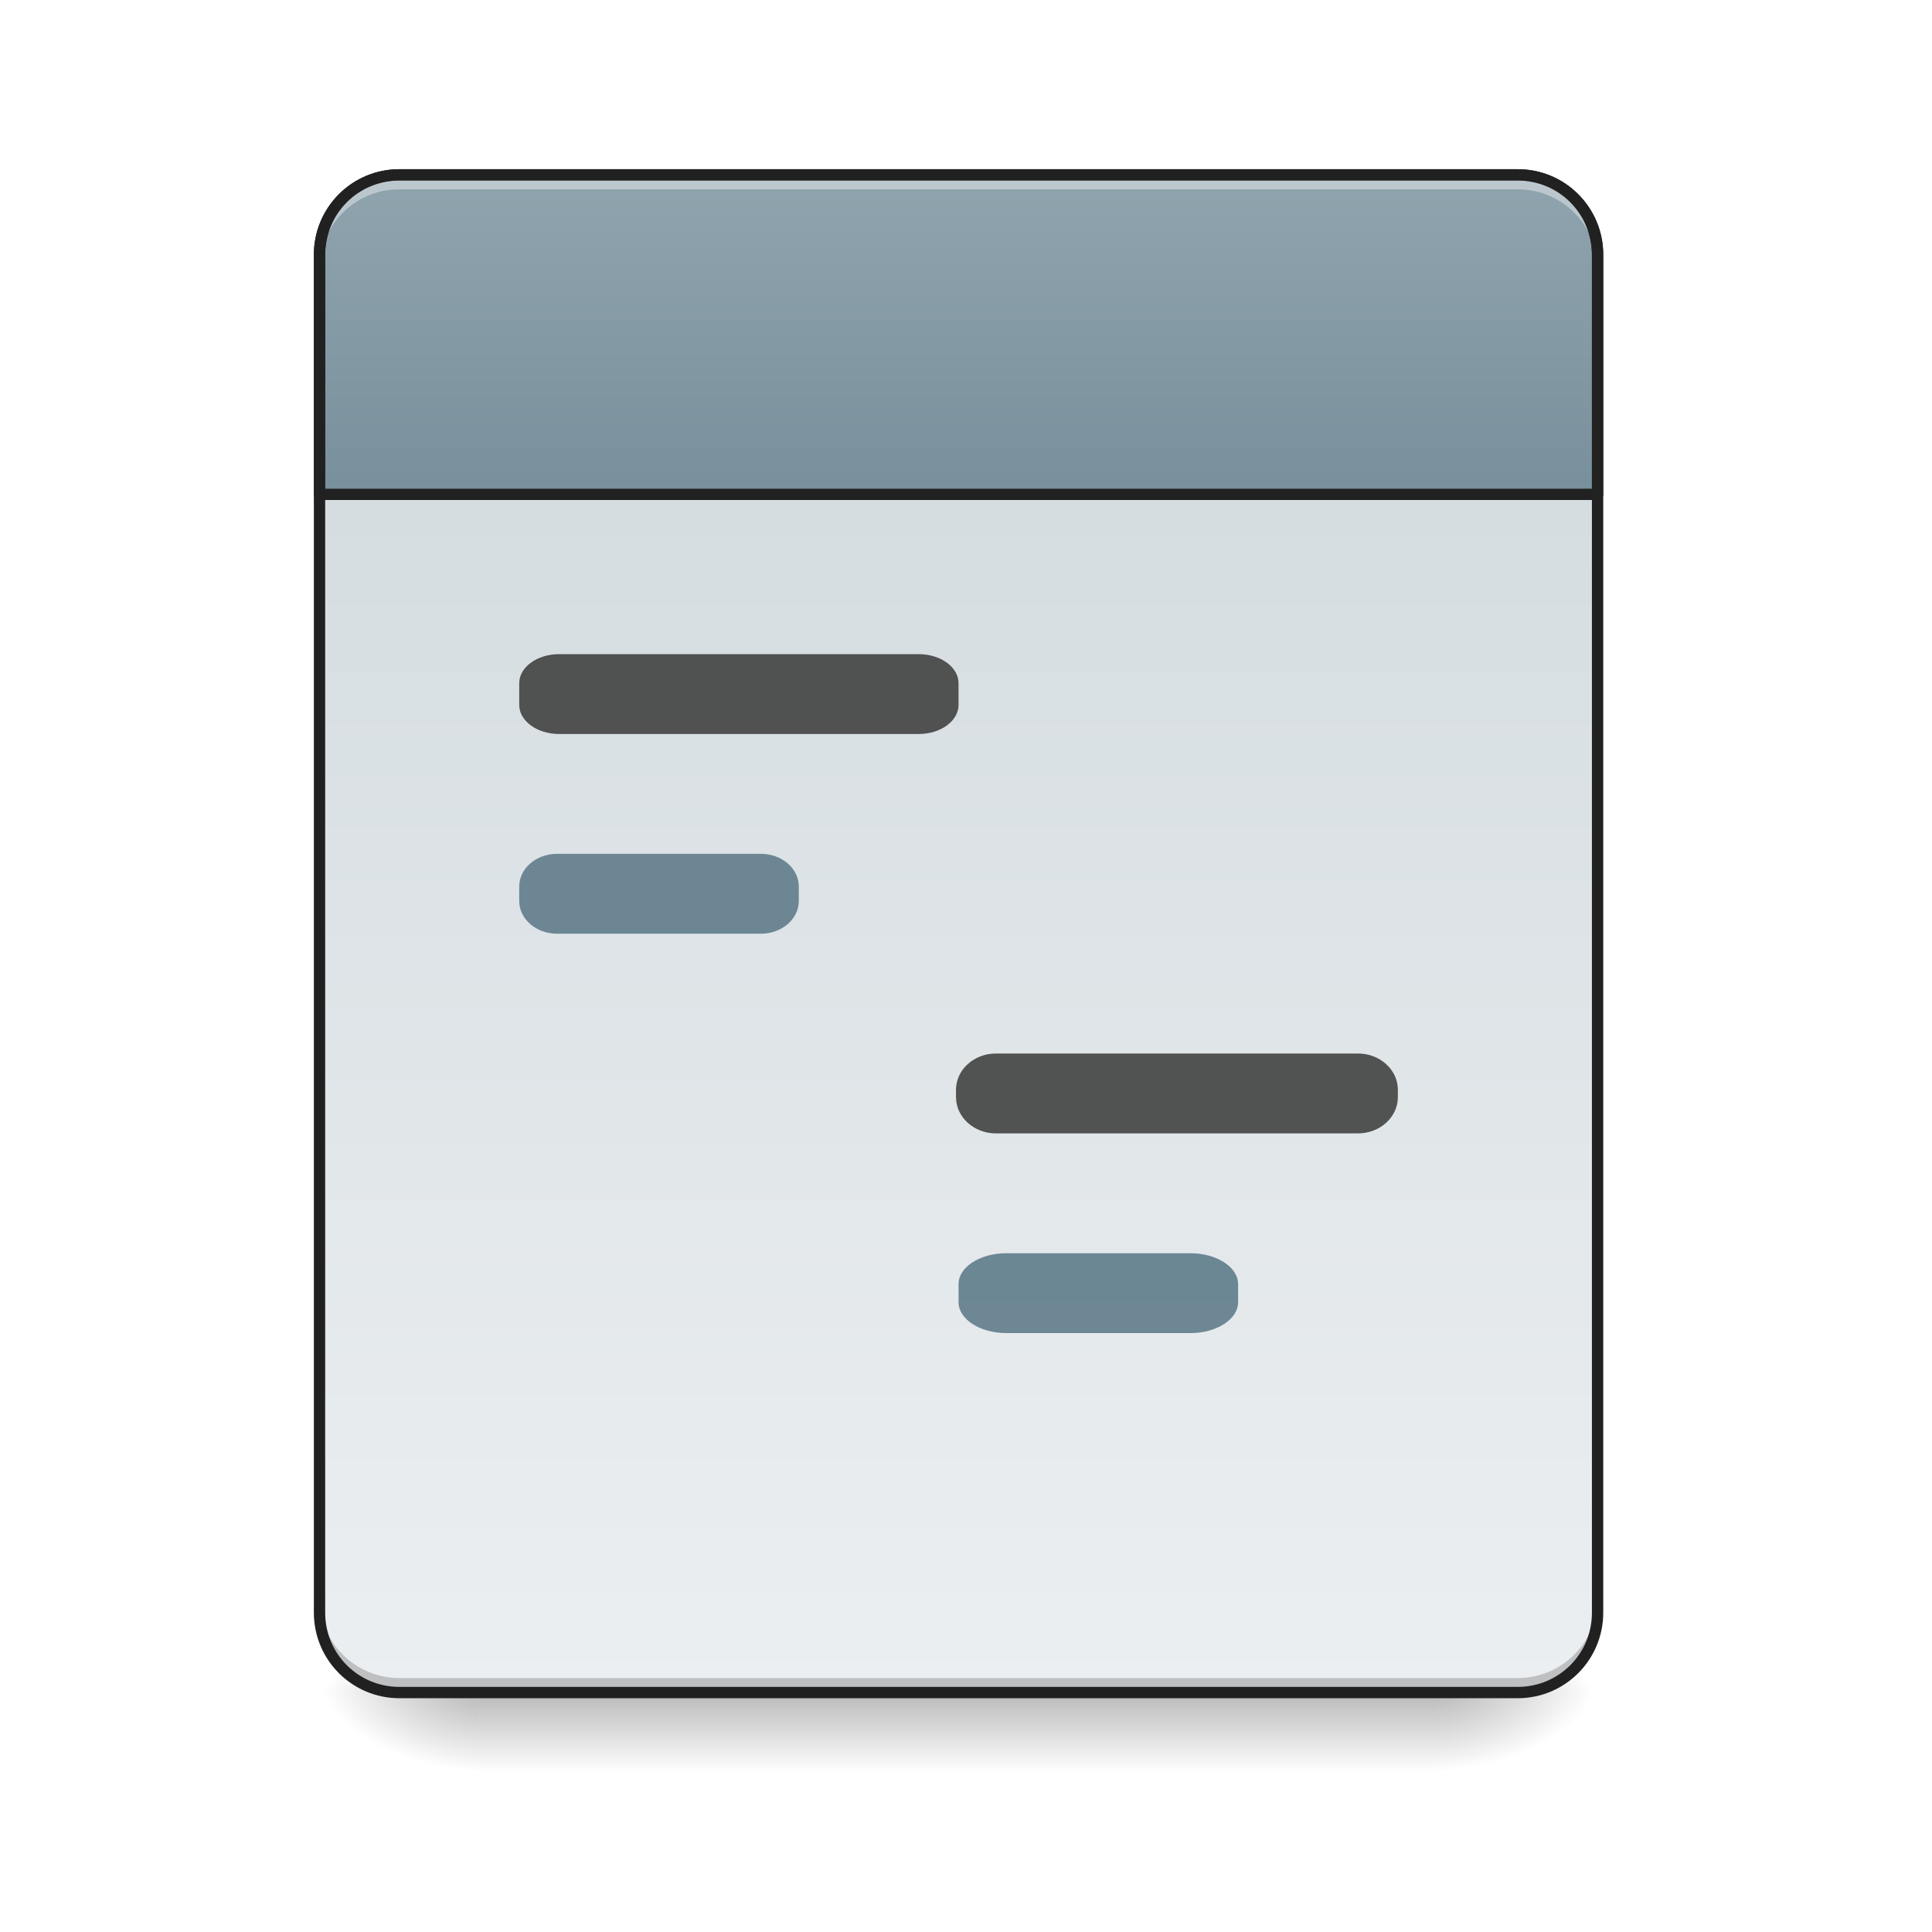
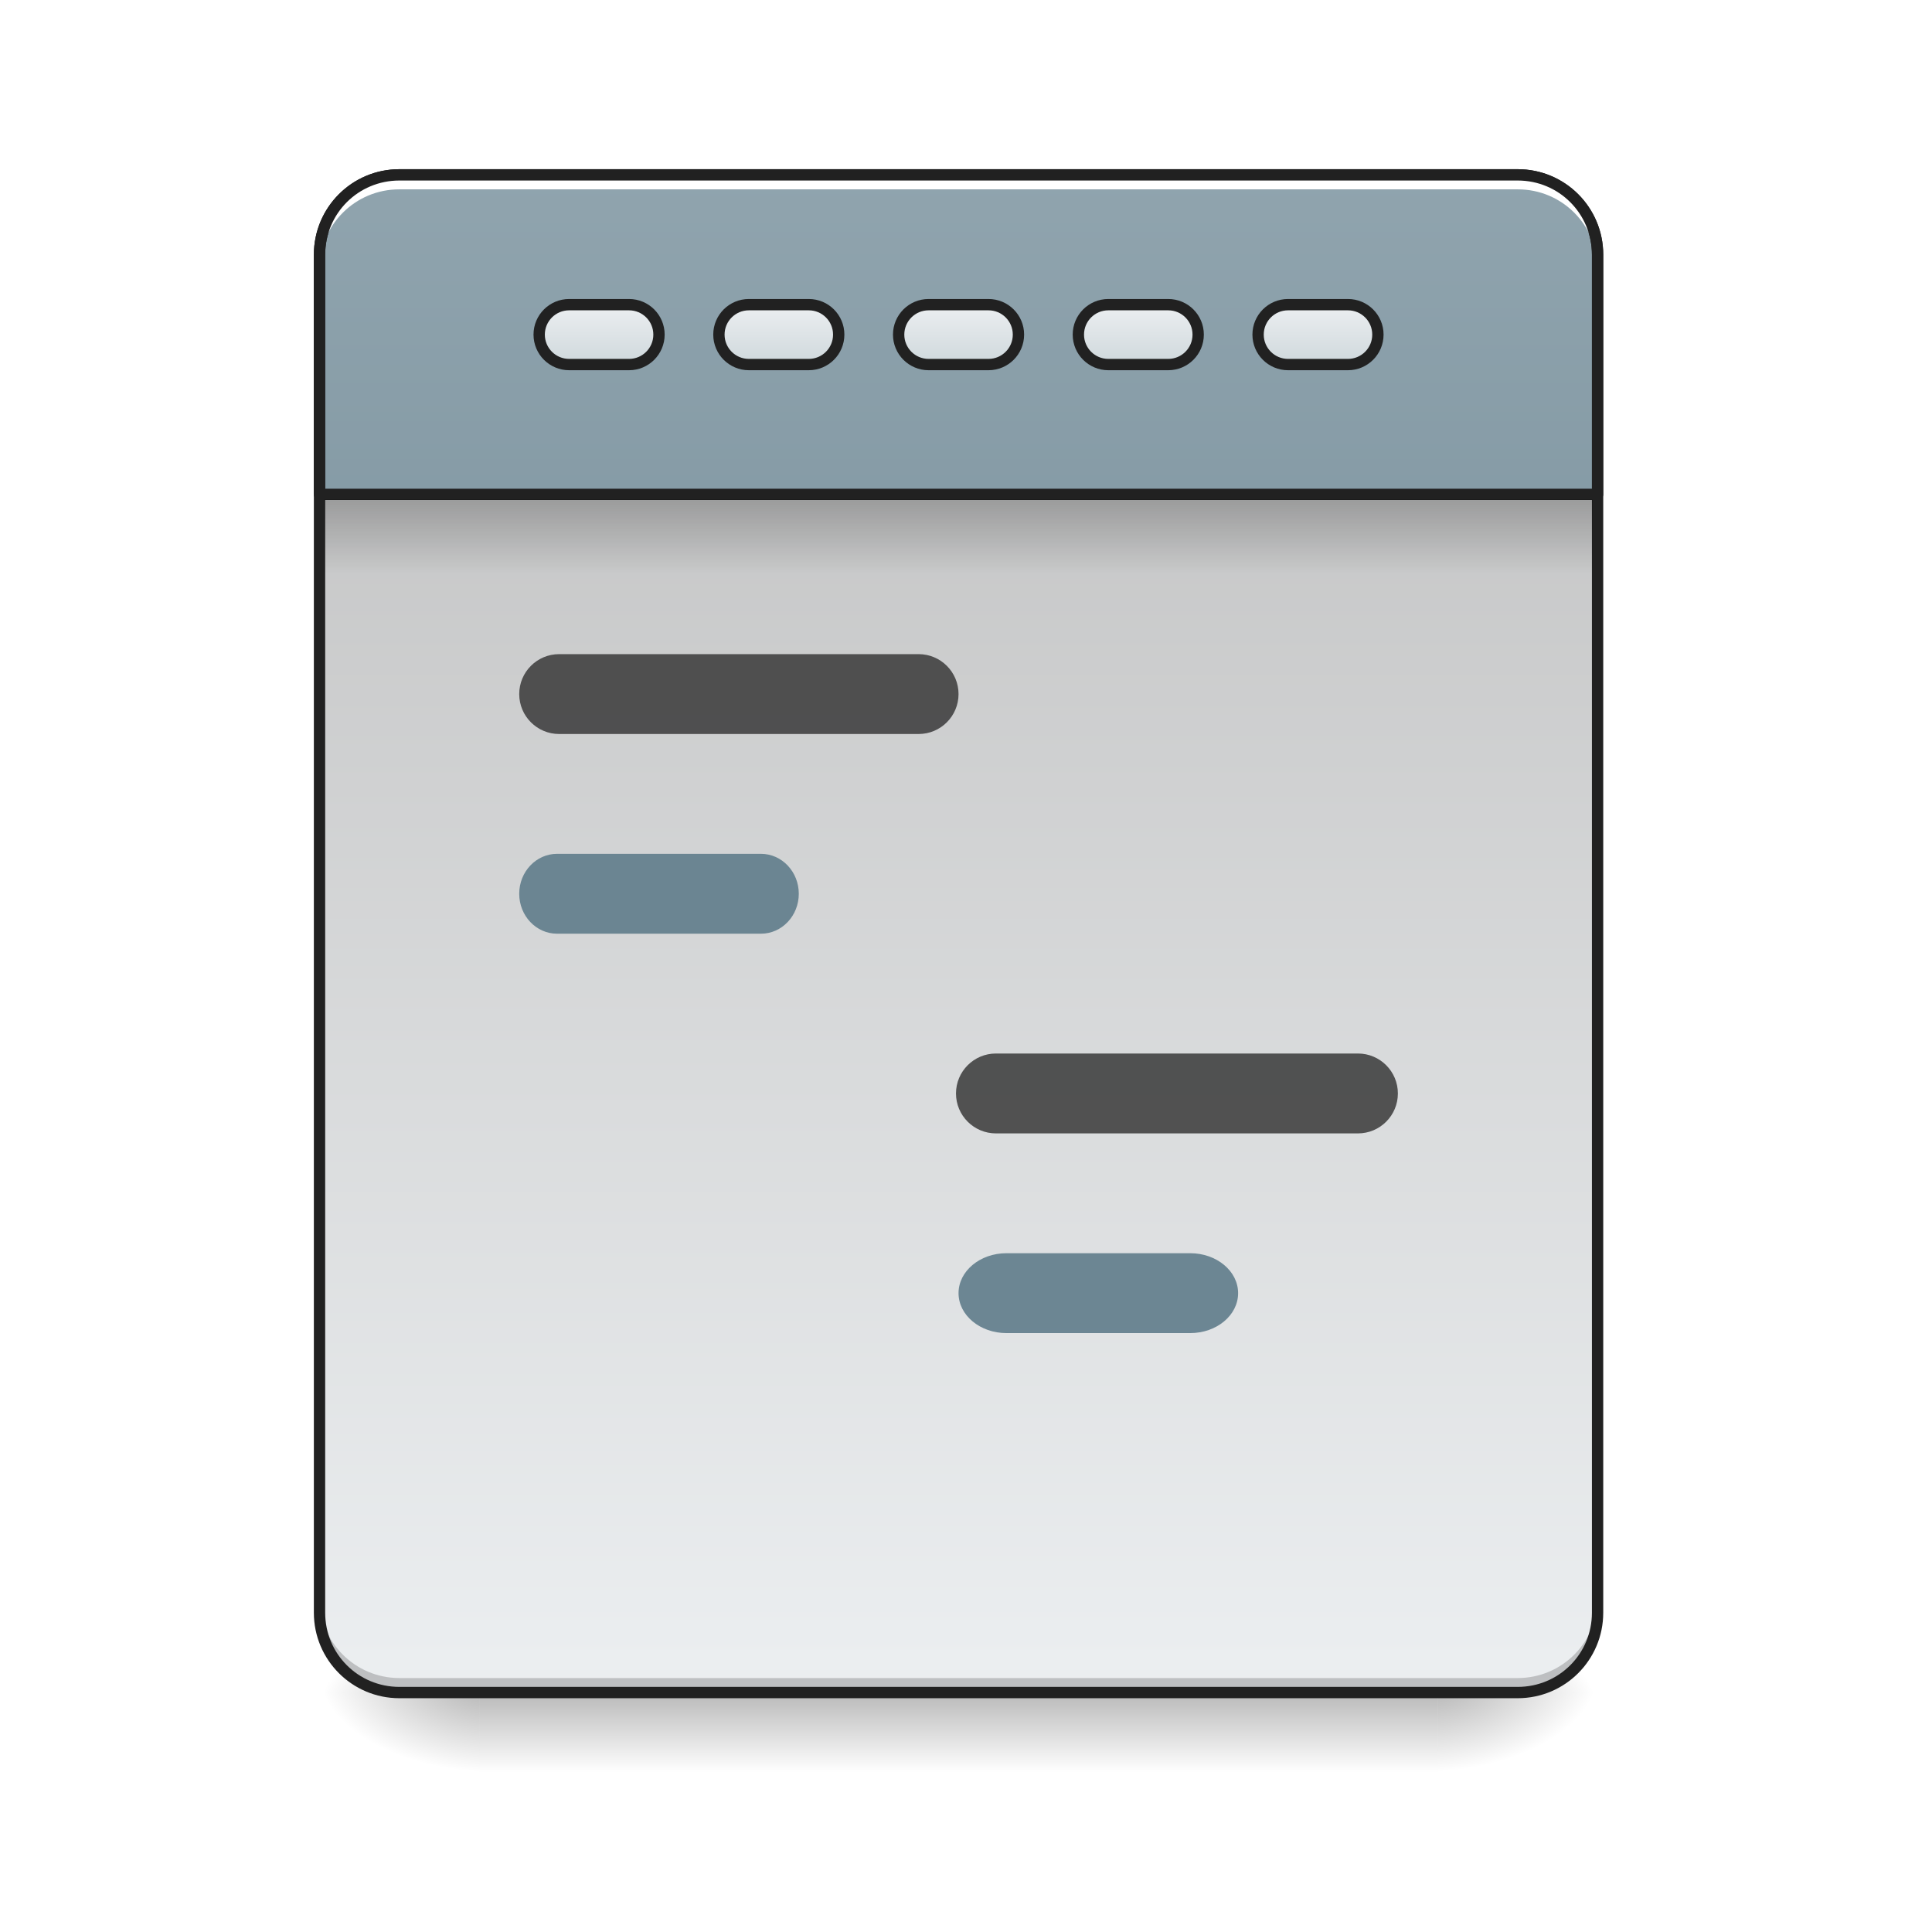
<svg xmlns="http://www.w3.org/2000/svg" width="512pt" height="512pt" viewBox="0 0 512 512" version="1.1">
  <defs>
    <linearGradient id="linear0" gradientUnits="userSpaceOnUse" x1="254" y1="233.5" x2="254" y2="254.667" gradientTransform="matrix(1.000095,0,0,1.000095,-0.000061041,215.0206)">
      <stop offset="0" style="stop-color:rgb(0%,0%,0%);stop-opacity:0.275;" />
      <stop offset="1" style="stop-color:rgb(0%,0%,0%);stop-opacity:0;" />
    </linearGradient>
    <radialGradient id="radial0" gradientUnits="userSpaceOnUse" cx="450.909" cy="189.579" fx="450.909" fy="189.579" r="21.167" gradientTransform="matrix(0.00000278673,-1.250119,-2.250215,-0.00000162462,802.3374,1017.525)">
      <stop offset="0" style="stop-color:rgb(0%,0%,0%);stop-opacity:0.314;" />
      <stop offset="0.222" style="stop-color:rgb(0%,0%,0%);stop-opacity:0.275;" />
      <stop offset="1" style="stop-color:rgb(0%,0%,0%);stop-opacity:0;" />
    </radialGradient>
    <radialGradient id="radial1" gradientUnits="userSpaceOnUse" cx="450.909" cy="189.579" fx="450.909" fy="189.579" r="21.167" gradientTransform="matrix(-0.00000278673,1.250119,2.250215,0.00000162462,-294.2888,-120.4397)">
      <stop offset="0" style="stop-color:rgb(0%,0%,0%);stop-opacity:0.314;" />
      <stop offset="0.222" style="stop-color:rgb(0%,0%,0%);stop-opacity:0.275;" />
      <stop offset="1" style="stop-color:rgb(0%,0%,0%);stop-opacity:0;" />
    </radialGradient>
    <radialGradient id="radial2" gradientUnits="userSpaceOnUse" cx="450.909" cy="189.579" fx="450.909" fy="189.579" r="21.167" gradientTransform="matrix(-0.00000278673,-1.250119,2.250215,-0.00000162462,-294.2888,1017.525)">
      <stop offset="0" style="stop-color:rgb(0%,0%,0%);stop-opacity:0.314;" />
      <stop offset="0.222" style="stop-color:rgb(0%,0%,0%);stop-opacity:0.275;" />
      <stop offset="1" style="stop-color:rgb(0%,0%,0%);stop-opacity:0;" />
    </radialGradient>
    <radialGradient id="radial3" gradientUnits="userSpaceOnUse" cx="450.909" cy="189.579" fx="450.909" fy="189.579" r="21.167" gradientTransform="matrix(0.00000278673,1.250119,-2.250215,0.00000162462,802.3373,-120.4397)">
      <stop offset="0" style="stop-color:rgb(0%,0%,0%);stop-opacity:0.314;" />
      <stop offset="0.222" style="stop-color:rgb(0%,0%,0%);stop-opacity:0.275;" />
      <stop offset="1" style="stop-color:rgb(0%,0%,0%);stop-opacity:0;" />
    </radialGradient>
    <linearGradient id="linear1" gradientUnits="userSpaceOnUse" x1="323.513" y1="-141.415" x2="323.513" y2="-25.792" gradientTransform="matrix(1.205595,0,0,3.478593,-93.66421,538.2616)">
+       <stop offset="0" style="stop-color:rgb(74.118%,74.118%,74.118%);stop-opacity:1;" />
+       <stop offset="1" style="stop-color:rgb(92.549%,93.725%,94.51%);stop-opacity:1;" />
+     </linearGradient>
+     <linearGradient id="linear2" gradientUnits="userSpaceOnUse" x1="960" y1="935.118" x2="960" y2="175.118">
+       <stop offset="0" style="stop-color:rgb(47.059%,56.471%,61.176%);stop-opacity:1;" />
+       <stop offset="1" style="stop-color:rgb(56.471%,64.314%,68.235%);stop-opacity:1;" />
+     </linearGradient>
+     <linearGradient id="linear3" gradientUnits="userSpaceOnUse" x1="105.833" y1="-105.167" x2="105.833" y2="-121.042" gradientTransform="matrix(1,0,0,1,148.1667,-13.22918)">
      <stop offset="0" style="stop-color:rgb(81.176%,84.706%,86.275%);stop-opacity:1;" />
      <stop offset="1" style="stop-color:rgb(92.549%,93.725%,94.51%);stop-opacity:1;" />
    </linearGradient>
-     <linearGradient id="linear2" gradientUnits="userSpaceOnUse" x1="960" y1="495.118" x2="960" y2="175.118">
-       <stop offset="0" style="stop-color:rgb(47.059%,56.471%,61.176%);stop-opacity:1;" />
-       <stop offset="1" style="stop-color:rgb(56.471%,64.314%,68.235%);stop-opacity:1;" />
+     <linearGradient id="linear4" gradientUnits="userSpaceOnUse" x1="105.833" y1="-105.167" x2="105.833" y2="-121.042" gradientTransform="matrix(1,0,0,1,100.5417,-13.22918)">
+       <stop offset="0" style="stop-color:rgb(81.176%,84.706%,86.275%);stop-opacity:1;" />
+       <stop offset="1" style="stop-color:rgb(92.549%,93.725%,94.51%);stop-opacity:1;" />
+     </linearGradient>
+     <linearGradient id="linear5" gradientUnits="userSpaceOnUse" x1="105.833" y1="-105.167" x2="105.833" y2="-121.042" gradientTransform="matrix(1,0,0,1,52.91667,-13.22918)">
+       <stop offset="0" style="stop-color:rgb(81.176%,84.706%,86.275%);stop-opacity:1;" />
+       <stop offset="1" style="stop-color:rgb(92.549%,93.725%,94.51%);stop-opacity:1;" />
+     </linearGradient>
+     <linearGradient id="linear6" gradientUnits="userSpaceOnUse" x1="105.833" y1="-105.167" x2="105.833" y2="-121.042" gradientTransform="matrix(1,0,0,1,243.4167,-13.22918)">
+       <stop offset="0" style="stop-color:rgb(81.176%,84.706%,86.275%);stop-opacity:1;" />
+       <stop offset="1" style="stop-color:rgb(92.549%,93.725%,94.51%);stop-opacity:1;" />
+     </linearGradient>
+     <linearGradient id="linear7" gradientUnits="userSpaceOnUse" x1="105.833" y1="-105.167" x2="105.833" y2="-121.042" gradientTransform="matrix(1,0,0,1,195.7917,-13.22918)">
+       <stop offset="0" style="stop-color:rgb(81.176%,84.706%,86.275%);stop-opacity:1;" />
+       <stop offset="1" style="stop-color:rgb(92.549%,93.725%,94.51%);stop-opacity:1;" />
+     </linearGradient>
+     <linearGradient id="linear8" gradientUnits="userSpaceOnUse" x1="254" y1="-84" x2="254" y2="-62.833" gradientTransform="matrix(0.996174,0,0,1.000095,0.337244,215.0205)">
+       <stop offset="0" style="stop-color:rgb(0%,0%,0%);stop-opacity:0.235;" />
+       <stop offset="1" style="stop-color:rgb(0%,0%,0%);stop-opacity:0;" />
    </linearGradient>
  </defs>
  <g id="surface1">
    <path style=" stroke:none;fill-rule:nonzero;fill:url(#linear0);" d="M 127.012 448.543 L 381.035 448.543 L 381.035 469.711 L 127.012 469.711 Z M 127.012 448.543 " />
    <path style=" stroke:none;fill-rule:nonzero;fill:url(#radial0);" d="M 381.035 448.543 L 423.375 448.543 L 423.375 427.375 L 381.035 427.375 Z M 381.035 448.543 " />
    <path style=" stroke:none;fill-rule:nonzero;fill:url(#radial1);" d="M 127.012 448.543 L 84.676 448.543 L 84.676 469.711 L 127.012 469.711 Z M 127.012 448.543 " />
    <path style=" stroke:none;fill-rule:nonzero;fill:url(#radial2);" d="M 127.012 448.543 L 84.676 448.543 L 84.676 427.375 L 127.012 427.375 Z M 127.012 448.543 " />
    <path style=" stroke:none;fill-rule:nonzero;fill:url(#radial3);" d="M 381.035 448.543 L 423.375 448.543 L 423.375 469.711 L 381.035 469.711 Z M 381.035 448.543 " />
    <path style=" stroke:none;fill-rule:nonzero;fill:url(#linear1);" d="M 105.844 46.336 L 402.203 46.336 C 413.895 46.336 423.375 55.816 423.375 67.508 L 423.375 427.375 C 423.375 439.066 413.895 448.543 402.203 448.543 L 105.844 448.543 C 94.152 448.543 84.676 439.066 84.676 427.375 L 84.676 67.508 C 84.676 55.816 94.152 46.336 105.844 46.336 Z M 105.844 46.336 " />
    <path style="fill-rule:nonzero;fill:url(#linear2);stroke-width:11.339;stroke-linecap:round;stroke-linejoin:round;stroke:rgb(12.941%,12.941%,12.941%);stroke-opacity:1;stroke-miterlimit:4;" d="M 400.001 175.111 C 355.685 175.111 320.004 210.792 320.004 255.123 L 320.004 495.115 L 1600.005 495.115 L 1600.005 255.123 C 1600.005 210.792 1564.324 175.111 1519.993 175.111 Z M 400.001 175.111 " transform="matrix(0.264609,0,0,0.264609,0,0)" />
-     <path style=" stroke:none;fill-rule:nonzero;fill:rgb(37.647%,49.02%,54.51%);fill-opacity:0.906;" d="M 147.625 226.273 L 201.66 226.273 C 207.199 226.273 211.688 230.152 211.688 234.941 L 211.688 238.77 C 211.688 243.559 207.199 247.441 201.66 247.441 L 147.625 247.441 C 142.086 247.441 137.598 243.559 137.598 238.77 L 137.598 234.941 C 137.598 230.152 142.086 226.273 147.625 226.273 Z M 147.625 226.273 " />
    <path style=" stroke:none;fill-rule:nonzero;fill:rgb(0%,0%,0%);fill-opacity:0.196;" d="M 105.844 447.348 C 94.117 447.348 84.676 437.906 84.676 426.18 L 84.676 423.531 C 84.676 435.258 94.117 444.699 105.844 444.699 L 402.203 444.699 C 413.934 444.699 423.375 435.258 423.375 423.531 L 423.375 426.18 C 423.375 437.906 413.934 447.348 402.203 447.348 Z M 105.844 447.348 " />
-     <path style=" stroke:none;fill-rule:nonzero;fill:rgb(25.882%,25.882%,25.882%);fill-opacity:0.906;" d="M 148.18 173.352 L 243.441 173.352 C 249.285 173.352 254.023 176.805 254.023 181.062 L 254.023 186.805 C 254.023 191.066 249.285 194.52 243.441 194.52 L 148.18 194.52 C 142.336 194.52 137.598 191.066 137.598 186.805 L 137.598 181.062 C 137.598 176.805 142.336 173.352 148.18 173.352 Z M 148.18 173.352 " />
-     <path style=" stroke:none;fill-rule:nonzero;fill:rgb(25.882%,25.882%,25.882%);fill-opacity:0.906;" d="M 263.934 279.191 L 359.867 279.191 C 365.715 279.191 370.453 283.504 370.453 288.82 L 370.453 290.734 C 370.453 296.051 365.715 300.363 359.867 300.363 L 263.934 300.363 C 258.09 300.363 253.348 296.051 253.348 290.734 L 253.348 288.82 C 253.348 283.504 258.09 279.191 263.934 279.191 Z M 263.934 279.191 " />
-     <path style=" stroke:none;fill-rule:nonzero;fill:rgb(100%,100%,100%);fill-opacity:0.392;" d="M 105.844 47.535 C 94.117 47.535 84.676 56.973 84.676 68.703 L 84.676 71.348 C 84.676 59.621 94.117 50.156 105.844 50.18 L 402.203 50.18 C 413.934 50.156 423.375 59.621 423.375 71.348 L 423.375 68.703 C 423.375 56.973 413.934 47.535 402.203 47.535 Z M 105.844 47.535 " />
+     <path style=" stroke:none;fill-rule:nonzero;fill:rgb(100%,100%,100%);fill-opacity:1;" d="M 105.844 47.535 C 94.117 47.535 84.676 56.973 84.676 68.703 L 84.676 71.348 C 84.676 59.621 94.117 50.156 105.844 50.18 L 402.203 50.18 C 413.934 50.156 423.375 59.621 423.375 71.348 L 423.375 68.703 C 423.375 56.973 413.934 47.535 402.203 47.535 Z M 105.844 47.535 " />
    <path style=" stroke:none;fill-rule:nonzero;fill:rgb(12.941%,12.941%,12.941%);fill-opacity:1;" d="M 105.844 44.84 C 93.312 44.84 83.176 54.973 83.176 67.508 L 83.176 427.375 C 83.176 439.906 93.312 450.043 105.844 450.043 L 402.203 450.043 C 414.738 450.043 424.875 439.906 424.875 427.375 L 424.875 67.508 C 424.875 54.973 414.738 44.84 402.203 44.84 Z M 105.844 47.84 L 402.203 47.84 C 413.125 47.84 421.875 56.586 421.875 67.508 L 421.875 427.375 C 421.875 438.297 413.125 447.043 402.203 447.043 L 105.844 447.043 C 94.922 447.043 86.176 438.297 86.176 427.375 L 86.176 67.508 C 86.176 56.586 94.922 47.84 105.844 47.84 Z M 105.844 47.84 " />
-     <path style=" stroke:none;fill-rule:nonzero;fill:rgb(37.647%,49.02%,54.51%);fill-opacity:0.906;" d="M 266.727 332.113 L 315.414 332.113 C 322.43 332.113 328.113 335.781 328.113 340.309 L 328.113 345.09 C 328.113 349.617 322.43 353.285 315.414 353.285 L 266.727 353.285 C 259.711 353.285 254.023 349.617 254.023 345.09 L 254.023 340.309 C 254.023 335.781 259.711 332.113 266.727 332.113 Z M 266.727 332.113 " />
+     <path style="fill-rule:nonzero;fill:url(#linear3);stroke-width:3;stroke-linecap:round;stroke-linejoin:round;stroke:rgb(12.941%,12.941%,12.941%);stroke-opacity:1;stroke-miterlimit:4;" d="M 246.062 -134.269 L 261.936 -134.269 C 266.322 -134.269 269.877 -130.719 269.877 -126.333 C 269.877 -121.95 266.322 -118.396 261.936 -118.396 L 246.062 -118.396 C 241.68 -118.396 238.126 -121.95 238.126 -126.333 C 238.126 -130.719 241.68 -134.269 246.062 -134.269 Z M 246.062 -134.269 " transform="matrix(1.000095,0,0,1.000095,0,215.0205)" />
+     <path style="fill-rule:nonzero;fill:url(#linear4);stroke-width:3;stroke-linecap:round;stroke-linejoin:round;stroke:rgb(12.941%,12.941%,12.941%);stroke-opacity:1;stroke-miterlimit:4;" d="M 198.438 -134.269 L 214.312 -134.269 C 218.698 -134.269 222.248 -130.719 222.248 -126.333 C 222.248 -121.95 218.698 -118.396 214.312 -118.396 L 198.438 -118.396 C 194.056 -118.396 190.501 -121.95 190.501 -126.333 C 190.501 -130.719 194.056 -134.269 198.438 -134.269 Z M 198.438 -134.269 " transform="matrix(1.000095,0,0,1.000095,0,215.0205)" />
+     <path style="fill-rule:nonzero;fill:url(#linear5);stroke-width:3;stroke-linecap:round;stroke-linejoin:round;stroke:rgb(12.941%,12.941%,12.941%);stroke-opacity:1;stroke-miterlimit:4;" d="M 150.814 -134.269 L 166.687 -134.269 C 171.07 -134.269 174.624 -130.719 174.624 -126.333 C 174.624 -121.95 171.07 -118.396 166.687 -118.396 L 150.814 -118.396 C 146.427 -118.396 142.873 -121.95 142.873 -126.333 C 142.873 -130.719 146.427 -134.269 150.814 -134.269 Z M 150.814 -134.269 " transform="matrix(1.000095,0,0,1.000095,0,215.0205)" />
+     <path style="fill-rule:nonzero;fill:url(#linear6);stroke-width:3;stroke-linecap:round;stroke-linejoin:round;stroke:rgb(12.941%,12.941%,12.941%);stroke-opacity:1;stroke-miterlimit:4;" d="M 341.311 -134.269 L 357.189 -134.269 C 361.571 -134.269 365.125 -130.719 365.125 -126.333 C 365.125 -121.95 361.571 -118.396 357.189 -118.396 L 341.311 -118.396 C 336.929 -118.396 333.374 -121.95 333.374 -126.333 C 333.374 -130.719 336.929 -134.269 341.311 -134.269 Z M 341.311 -134.269 " transform="matrix(1.000095,0,0,1.000095,0,215.0205)" />
+     <path style="fill-rule:nonzero;fill:url(#linear7);stroke-width:3;stroke-linecap:round;stroke-linejoin:round;stroke:rgb(12.941%,12.941%,12.941%);stroke-opacity:1;stroke-miterlimit:4;" d="M 293.687 -134.269 L 309.564 -134.269 C 313.947 -134.269 317.501 -130.719 317.501 -126.333 C 317.501 -121.95 313.947 -118.396 309.564 -118.396 L 293.687 -118.396 C 289.304 -118.396 285.75 -121.95 285.75 -126.333 C 285.75 -130.719 289.304 -134.269 293.687 -134.269 Z M 293.687 -134.269 " transform="matrix(1.000095,0,0,1.000095,0,215.0205)" />
+     <path style=" stroke:none;fill-rule:nonzero;fill:rgb(37.647%,49.02%,54.51%);fill-opacity:0.906;" d="M 147.625 226.273 L 201.66 226.273 C 207.199 226.273 211.688 231.012 211.688 236.855 C 211.688 242.703 207.199 247.441 201.66 247.441 L 147.625 247.441 C 142.086 247.441 137.598 242.703 137.598 236.855 C 137.598 231.012 142.086 226.273 147.625 226.273 Z M 147.625 226.273 " />
+     <path style=" stroke:none;fill-rule:nonzero;fill:rgb(25.882%,25.882%,25.882%);fill-opacity:0.906;" d="M 148.18 173.352 L 243.441 173.352 C 249.285 173.352 254.023 178.09 254.023 183.934 C 254.023 189.781 249.285 194.52 243.441 194.52 L 148.18 194.52 C 142.336 194.52 137.598 189.781 137.598 183.934 C 137.598 178.09 142.336 173.352 148.18 173.352 Z M 148.18 173.352 " />
+     <path style=" stroke:none;fill-rule:nonzero;fill:rgb(25.882%,25.882%,25.882%);fill-opacity:0.906;" d="M 263.934 279.191 L 359.867 279.191 C 365.715 279.191 370.453 283.934 370.453 289.777 C 370.453 295.625 365.715 300.363 359.867 300.363 L 263.934 300.363 C 258.09 300.363 253.348 295.625 253.348 289.777 C 253.348 283.934 258.09 279.191 263.934 279.191 Z M 263.934 279.191 " />
+     <path style=" stroke:none;fill-rule:nonzero;fill:rgb(37.647%,49.02%,54.51%);fill-opacity:0.906;" d="M 266.727 332.113 L 315.414 332.113 C 322.43 332.113 328.113 336.855 328.113 342.699 C 328.113 348.547 322.43 353.285 315.414 353.285 L 266.727 353.285 C 259.711 353.285 254.023 348.547 254.023 342.699 C 254.023 336.855 259.711 332.113 266.727 332.113 Z M 266.727 332.113 " />
+     <path style=" stroke:none;fill-rule:nonzero;fill:url(#linear8);" d="M 85.996 132.336 L 422.051 132.336 L 422.051 152.18 L 85.996 152.18 Z M 85.996 132.336 " />
  </g>
</svg>
